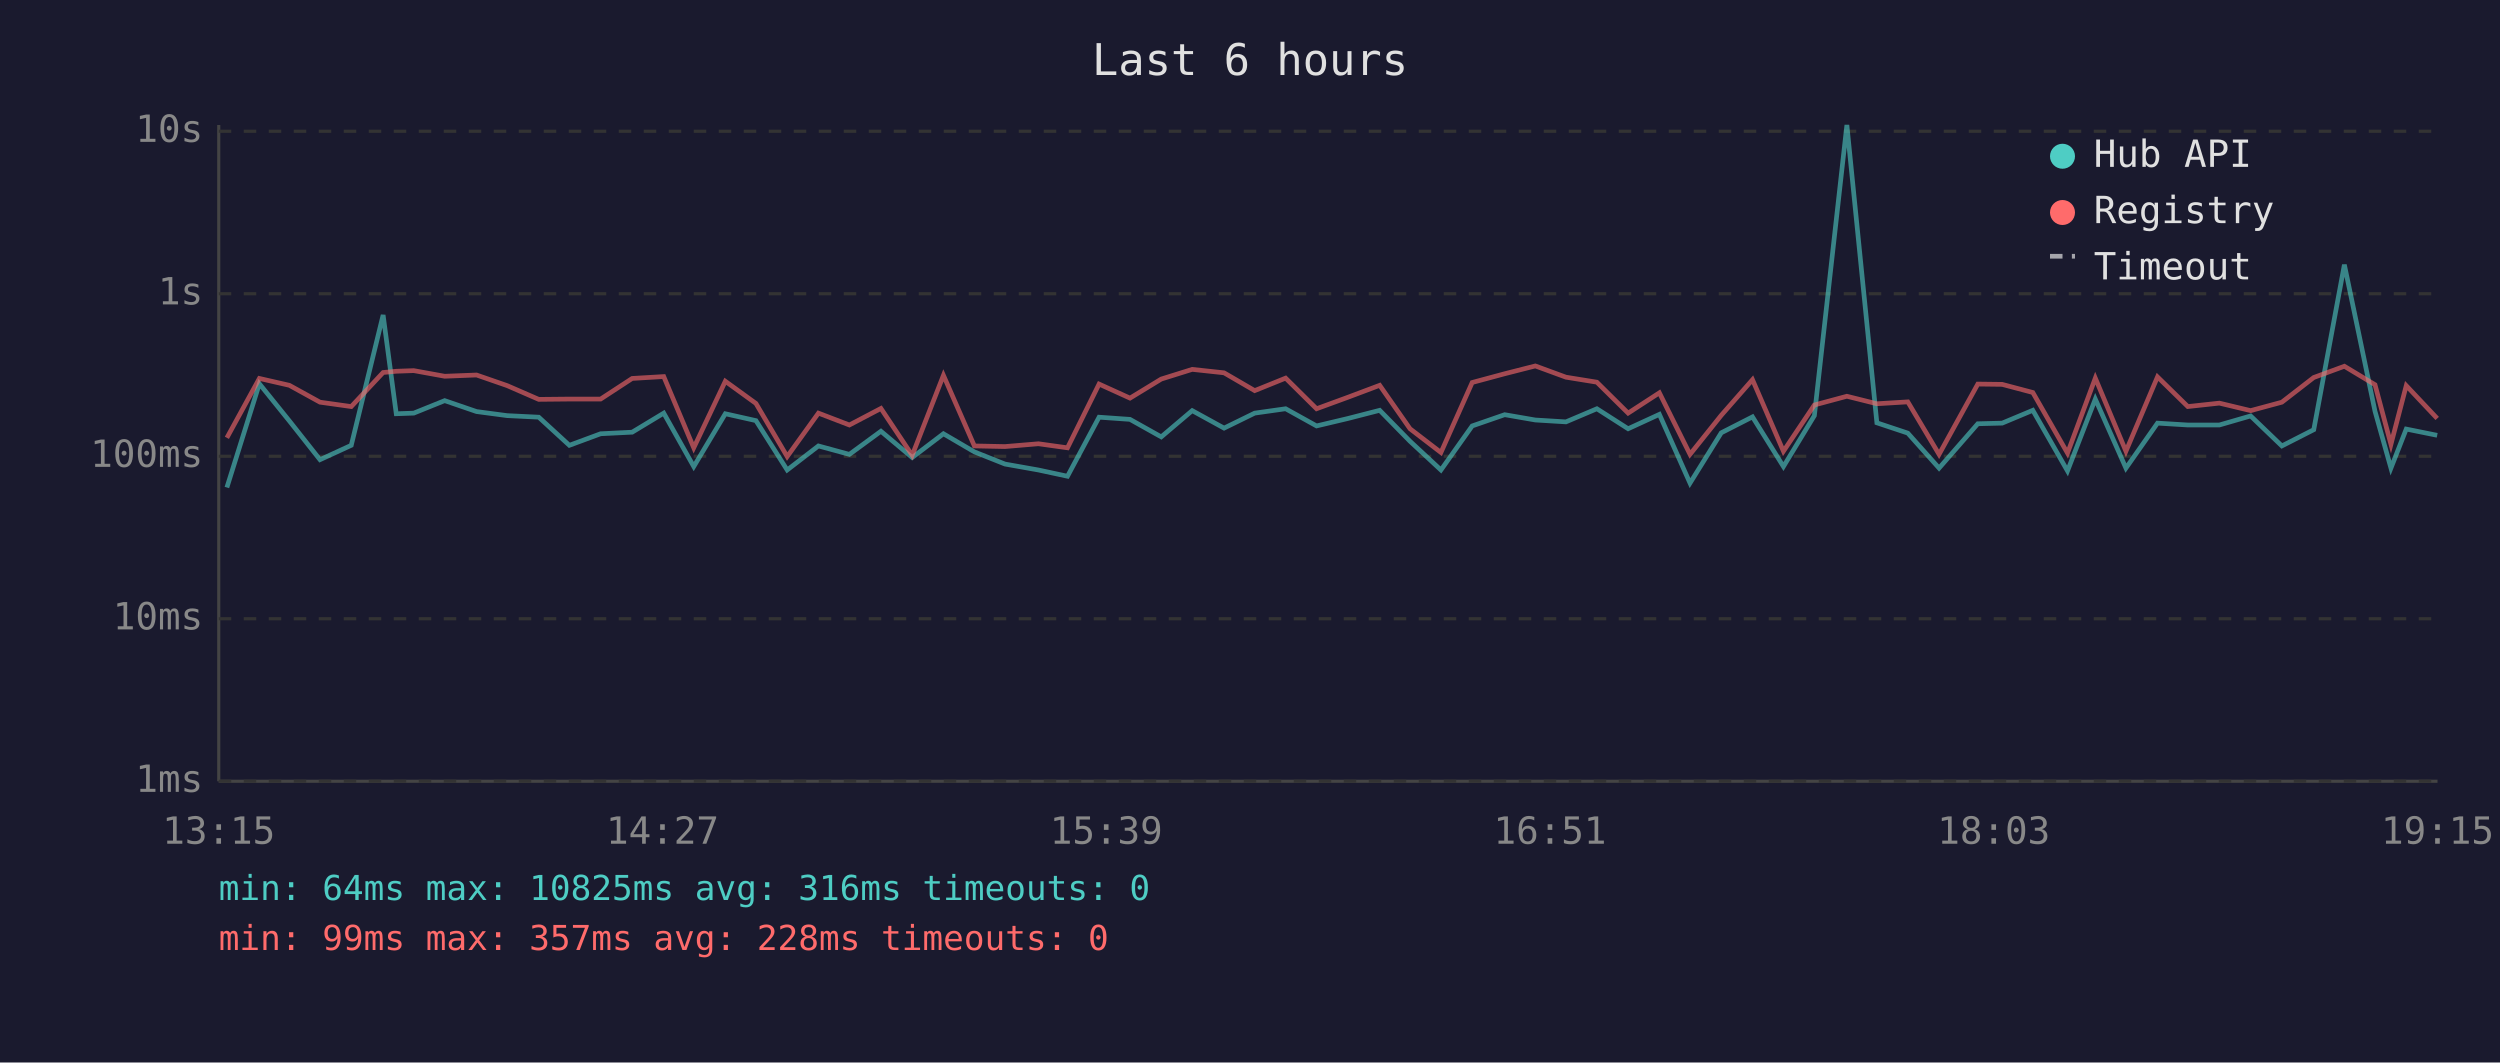
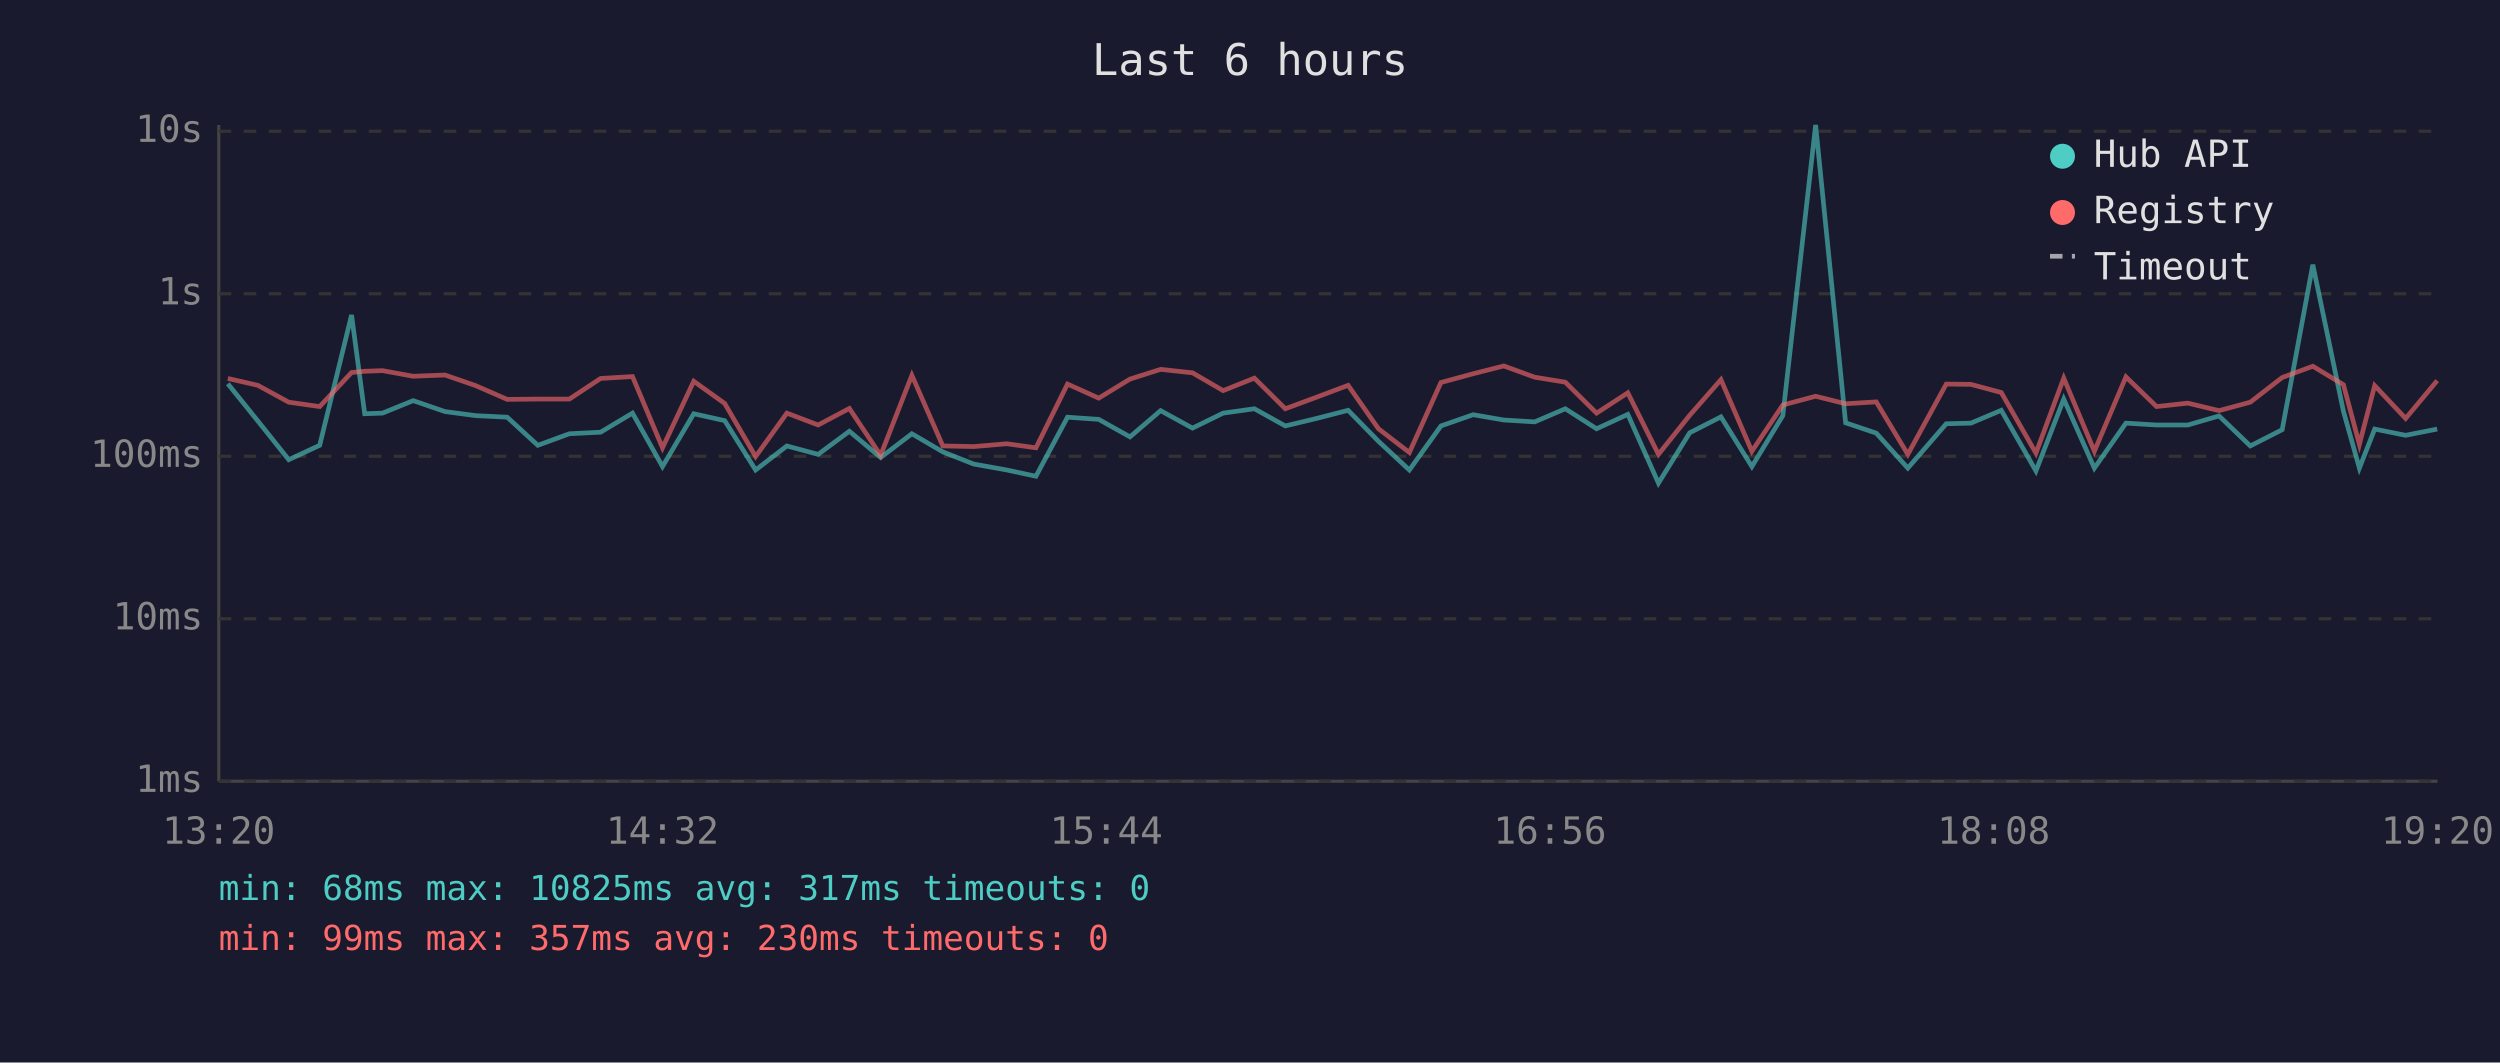
<svg xmlns="http://www.w3.org/2000/svg" viewBox="0 0 800 340" font-family="monospace" font-size="12">
  <rect width="800" height="340" fill="#1a1a2e" />
  <text x="400" y="24" fill="#e0e0e0" font-size="14" text-anchor="middle">Last 6 hours</text>
  <line x1="70" y1="40" x2="70" y2="250" stroke="#444" stroke-width="1" />
  <line x1="70" y1="250" x2="780" y2="250" stroke="#444" stroke-width="1" />
  <line x1="70" y1="250" x2="780" y2="250" stroke="#333" stroke-width="1" stroke-dasharray="4" />
  <text x="65" y="250" fill="#888" text-anchor="end" dominant-baseline="middle">1ms</text>
  <line x1="70" y1="198" x2="780" y2="198" stroke="#333" stroke-width="1" stroke-dasharray="4" />
  <text x="65" y="198" fill="#888" text-anchor="end" dominant-baseline="middle">10ms</text>
  <line x1="70" y1="146" x2="780" y2="146" stroke="#333" stroke-width="1" stroke-dasharray="4" />
  <text x="65" y="146" fill="#888" text-anchor="end" dominant-baseline="middle">100ms</text>
  <line x1="70" y1="94" x2="780" y2="94" stroke="#333" stroke-width="1" stroke-dasharray="4" />
  <text x="65" y="94" fill="#888" text-anchor="end" dominant-baseline="middle">1s</text>
  <line x1="70" y1="42" x2="780" y2="42" stroke="#333" stroke-width="1" stroke-dasharray="4" />
  <text x="65" y="42" fill="#888" text-anchor="end" dominant-baseline="middle">10s</text>
-   <text x="70" y="270" fill="#888" text-anchor="middle">13:15</text>
-   <text x="212" y="270" fill="#888" text-anchor="middle">14:27</text>
-   <text x="354" y="270" fill="#888" text-anchor="middle">15:39</text>
-   <text x="496" y="270" fill="#888" text-anchor="middle">16:51</text>
-   <text x="638" y="270" fill="#888" text-anchor="middle">18:03</text>
-   <text x="780" y="270" fill="#888" text-anchor="middle">19:15</text>
-   <polyline points="72.6,156.0 83.0,122.8 92.6,134.7 102.4,147.1 112.4,142.5 122.6,100.8 126.8,132.4 132.4,132.2 142.3,128.2 152.5,131.7 162.3,133.0 172.4,133.5 182.2,142.5 192.2,138.8 202.3,138.3 212.4,132.2 222.0,149.3 232.1,132.4 241.9,134.6 251.9,150.4 261.9,142.7 271.8,145.4 281.9,138.0 291.9,146.4 301.9,138.8 311.8,144.6 321.6,148.5 332.3,150.4 341.6,152.4 351.7,133.5 361.6,134.2 371.6,139.8 381.5,131.4 391.7,137.0 401.5,132.2 411.4,130.8 421.3,136.3 431.4,133.9 441.5,131.3 451.2,141.2 461.1,150.4 471.1,136.3 481.5,132.7 491.3,134.4 501.1,135.0 511.0,130.8 521.0,137.2 531.0,132.6 540.8,154.6 550.8,138.5 560.8,133.4 570.7,149.3 580.6,133.0 591.0,40.0 600.6,135.3 610.5,138.6 620.5,149.8 632.9,135.6 640.7,135.4 650.5,131.3 661.6,150.7 670.5,127.7 680.3,149.8 690.4,135.4 700.1,136.0 710.2,136.0 720.2,133.1 730.2,142.7 740.4,137.5 750.2,84.7 760.0,131.6 765.1,149.8 770.0,137.3 779.9,139.3" fill="none" stroke="#4ecdc4" stroke-width="1.5" opacity="0.6" />
-   <polyline points="72.6,140.1 83.0,121.1 92.6,123.3 102.4,128.7 112.4,130.1 122.6,119.2 126.8,118.8 132.4,118.6 142.3,120.4 152.5,120.0 162.3,123.4 172.4,127.8 182.2,127.7 192.2,127.7 202.3,121.1 212.4,120.5 222.0,143.3 232.1,122.0 241.9,129.1 251.9,146.1 261.9,132.2 271.8,136.0 281.9,130.7 291.9,145.7 301.9,120.1 311.8,142.7 321.6,142.9 332.3,142.0 341.6,143.3 351.7,122.9 361.6,127.4 371.6,121.3 381.5,118.2 391.7,119.3 401.5,125.0 411.4,121.0 421.3,130.8 431.4,127.1 441.5,123.3 451.2,137.2 461.1,144.8 471.1,122.4 481.5,119.6 491.3,117.1 501.1,120.7 511.0,122.3 521.0,132.2 531.0,125.7 540.8,145.4 550.8,132.9 560.8,121.5 570.7,144.4 580.6,129.6 591.0,126.8 600.6,129.2 610.5,128.6 620.5,145.4 632.9,122.9 640.7,123.0 650.5,125.6 661.6,145.0 670.5,121.0 680.3,144.4 690.4,120.6 700.1,130.1 710.2,129.0 720.2,131.4 730.2,128.7 740.4,120.8 750.2,117.2 760.0,123.1 765.1,142.2 770.0,123.4 779.9,133.9" fill="none" stroke="#ff6b6b" stroke-width="1.5" opacity="0.6" />
+   <text x="70" y="270" fill="#888" text-anchor="middle">13:20</text>
+   <text x="212" y="270" fill="#888" text-anchor="middle">14:32</text>
+   <text x="354" y="270" fill="#888" text-anchor="middle">15:44</text>
+   <text x="496" y="270" fill="#888" text-anchor="middle">16:56</text>
+   <text x="638" y="270" fill="#888" text-anchor="middle">18:08</text>
+   <text x="780" y="270" fill="#888" text-anchor="middle">19:20</text>
+   <polyline points="72.9,122.8 82.5,134.7 92.4,147.1 102.3,142.5 112.5,100.8 116.7,132.4 122.4,132.2 132.2,128.2 142.4,131.7 152.2,133.0 162.3,133.5 172.1,142.5 182.2,138.8 192.2,138.3 202.4,132.2 212.0,149.3 222.0,132.4 231.9,134.6 241.8,150.4 251.8,142.7 261.8,145.4 271.8,138.0 281.8,146.4 291.8,138.8 301.7,144.6 311.6,148.5 322.2,150.4 331.5,152.4 341.6,133.5 351.6,134.2 361.6,139.8 371.4,131.4 381.6,137.0 391.4,132.2 401.4,130.8 411.3,136.3 421.3,133.9 431.4,131.3 441.1,141.2 451.0,150.4 461.1,136.3 471.4,132.7 481.2,134.4 491.1,135.0 500.9,130.8 510.9,137.2 520.9,132.6 530.7,154.6 540.7,138.5 550.7,133.4 560.6,149.3 570.5,133.0 581.0,40.0 590.6,135.3 600.4,138.6 610.5,149.8 622.8,135.6 630.7,135.4 640.4,131.3 651.5,150.7 660.4,127.7 670.2,149.8 680.3,135.4 690.1,136.0 700.1,136.0 710.1,133.1 720.1,142.7 730.3,137.5 740.1,84.7 749.9,131.6 755.0,149.8 759.9,137.3 769.8,139.3 779.9,137.3" fill="none" stroke="#4ecdc4" stroke-width="1.5" opacity="0.6" />
+   <polyline points="72.9,121.1 82.5,123.3 92.4,128.7 102.3,130.1 112.5,119.2 116.7,118.8 122.4,118.6 132.2,120.4 142.4,120.0 152.2,123.4 162.3,127.8 172.1,127.7 182.2,127.7 192.2,121.1 202.4,120.5 212.0,143.3 222.0,122.0 231.9,129.1 241.8,146.1 251.8,132.2 261.8,136.0 271.8,130.7 281.8,145.7 291.8,120.1 301.7,142.7 311.6,142.9 322.2,142.0 331.5,143.3 341.6,122.9 351.6,127.4 361.6,121.3 371.4,118.2 381.6,119.3 391.4,125.0 401.4,121.0 411.3,130.8 421.3,127.1 431.4,123.3 441.1,137.2 451.0,144.8 461.1,122.4 471.4,119.6 481.2,117.1 491.1,120.7 500.9,122.3 510.9,132.2 520.9,125.7 530.7,145.4 540.7,132.9 550.7,121.5 560.6,144.4 570.5,129.6 581.0,126.8 590.6,129.2 600.4,128.6 610.5,145.4 622.8,122.9 630.7,123.0 640.4,125.6 651.5,145.0 660.4,121.0 670.2,144.4 680.3,120.6 690.1,130.1 700.1,129.0 710.1,131.4 720.1,128.7 730.3,120.8 740.1,117.2 749.9,123.1 755.0,142.2 759.9,123.4 769.8,133.9 779.9,121.8" fill="none" stroke="#ff6b6b" stroke-width="1.5" opacity="0.6" />
  <circle cx="660" cy="50" r="4" fill="#4ecdc4" />
  <text x="670" y="50" fill="#e0e0e0" dominant-baseline="middle">Hub API</text>
  <circle cx="660" cy="68" r="4" fill="#ff6b6b" />
  <text x="670" y="68" fill="#e0e0e0" dominant-baseline="middle">Registry</text>
  <line x1="656" y1="82" x2="664" y2="82" stroke="#e0e0e0" stroke-width="1.5" stroke-dasharray="4,3" opacity="0.7" />
  <text x="670" y="86" fill="#e0e0e0" dominant-baseline="middle">Timeout</text>
-   <text x="70" y="288" fill="#4ecdc4" font-size="11">min: 64ms  max: 10825ms  avg: 316ms  timeouts: 0</text>
-   <text x="70" y="304" fill="#ff6b6b" font-size="11">min: 99ms  max: 357ms  avg: 228ms  timeouts: 0</text>
+   <text x="70" y="288" fill="#4ecdc4" font-size="11">min: 68ms  max: 10825ms  avg: 317ms  timeouts: 0</text>
+   <text x="70" y="304" fill="#ff6b6b" font-size="11">min: 99ms  max: 357ms  avg: 230ms  timeouts: 0</text>
</svg>
